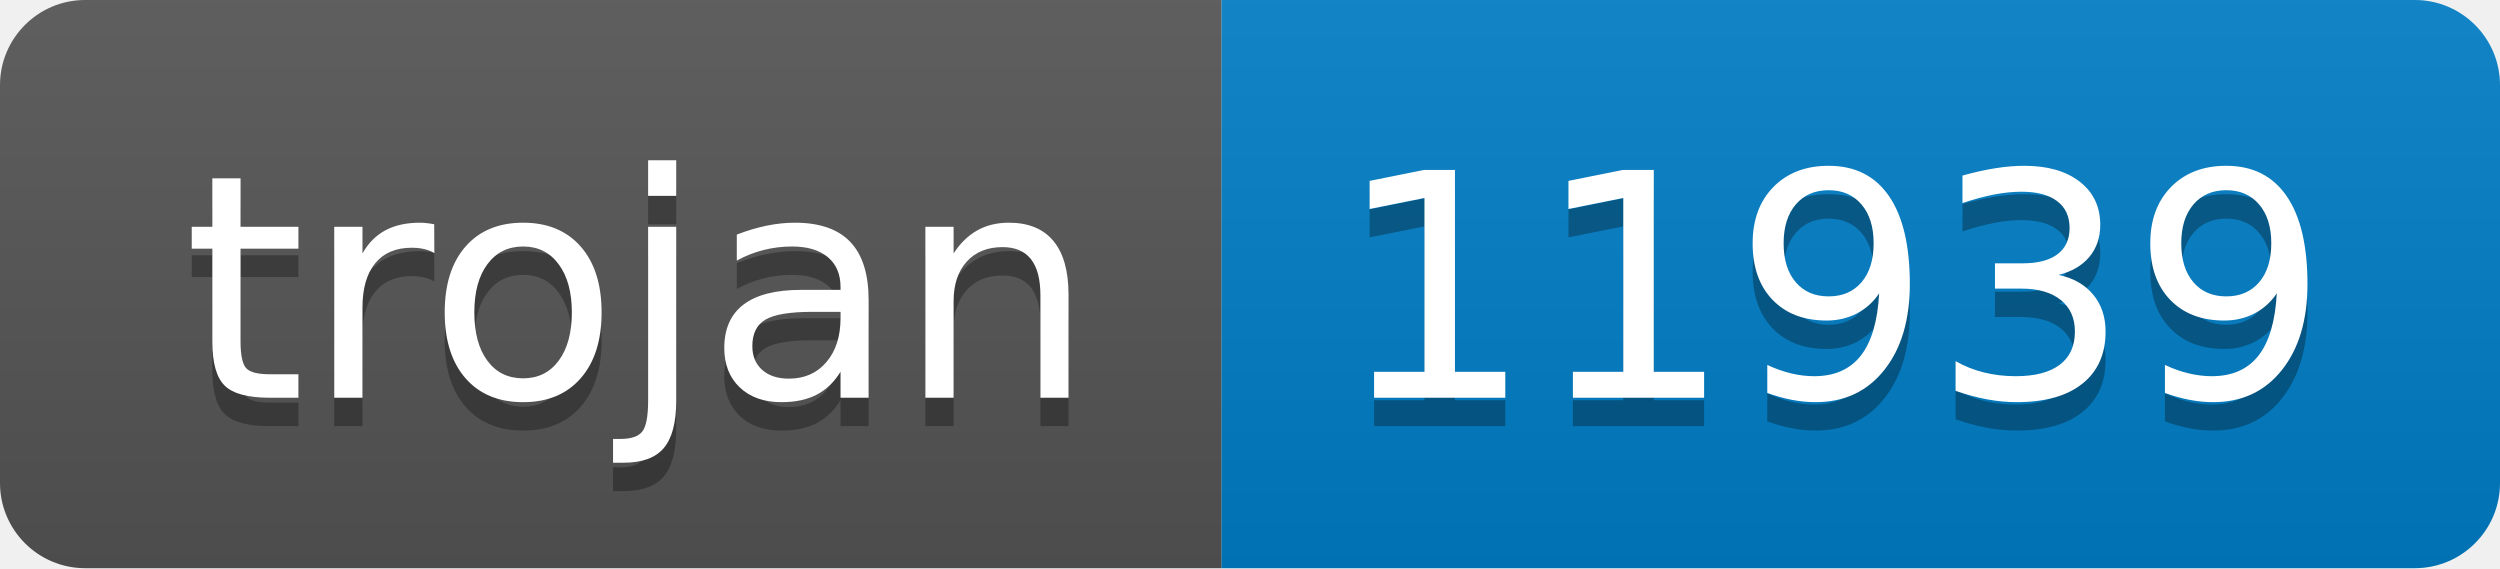
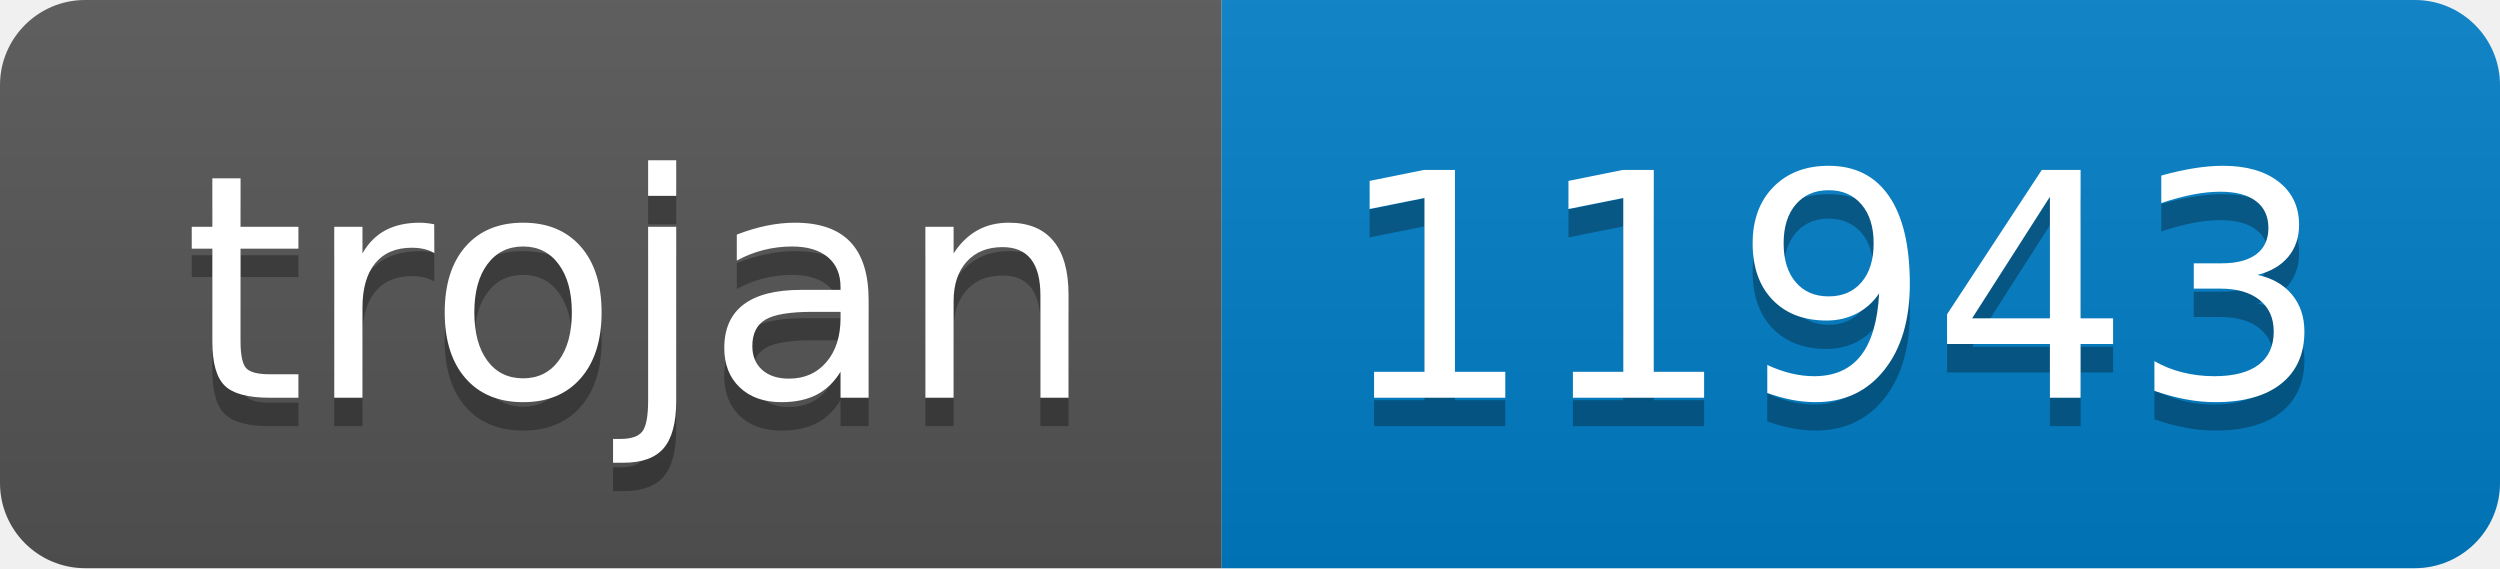
- <svg xmlns="http://www.w3.org/2000/svg" width="88" height="20" role="img" aria-label="trojan: 11939">
+ <svg xmlns="http://www.w3.org/2000/svg" width="88" height="20" role="img" aria-label="trojan: 11943">
  <linearGradient id="s" x2="0" y2="100%">
    <stop offset="0" stop-color="#bbb" stop-opacity=".1" />
    <stop offset="1" stop-opacity=".1" />
  </linearGradient>
  <clipPath id="r">
    <rect width="88" height="20" rx="3" fill="#fff" />
  </clipPath>
  <g clip-path="url(#r)">
    <rect width="43" height="20" fill="#555" />
    <rect x="43" width="45" height="20" fill="#007ec6" />
    <rect width="88" height="20" fill="url(#s)" />
  </g>
  <g fill="#fff" text-anchor="middle" font-family="Verdana,Geneva,DejaVu Sans,sans-serif" text-rendering="geometricPrecision" font-size="110">
    <text aria-hidden="true" x="225" y="150" fill="#010101" fill-opacity=".3" transform="scale(.1)" textLength="330">trojan</text>
    <text x="225" y="140" transform="scale(.1)" fill="#fff" textLength="330">trojan</text>
-     <text aria-hidden="true" x="645" y="150" fill="#010101" fill-opacity=".3" transform="scale(.1)" textLength="350">11939</text>
-     <text x="645" y="140" transform="scale(.1)" fill="#fff" textLength="350">11939</text>
+     <text aria-hidden="true" x="645" y="150" fill="#010101" fill-opacity=".3" transform="scale(.1)" textLength="350">11943</text>
+     <text x="645" y="140" transform="scale(.1)" fill="#fff" textLength="350">11943</text>
  </g>
</svg>
